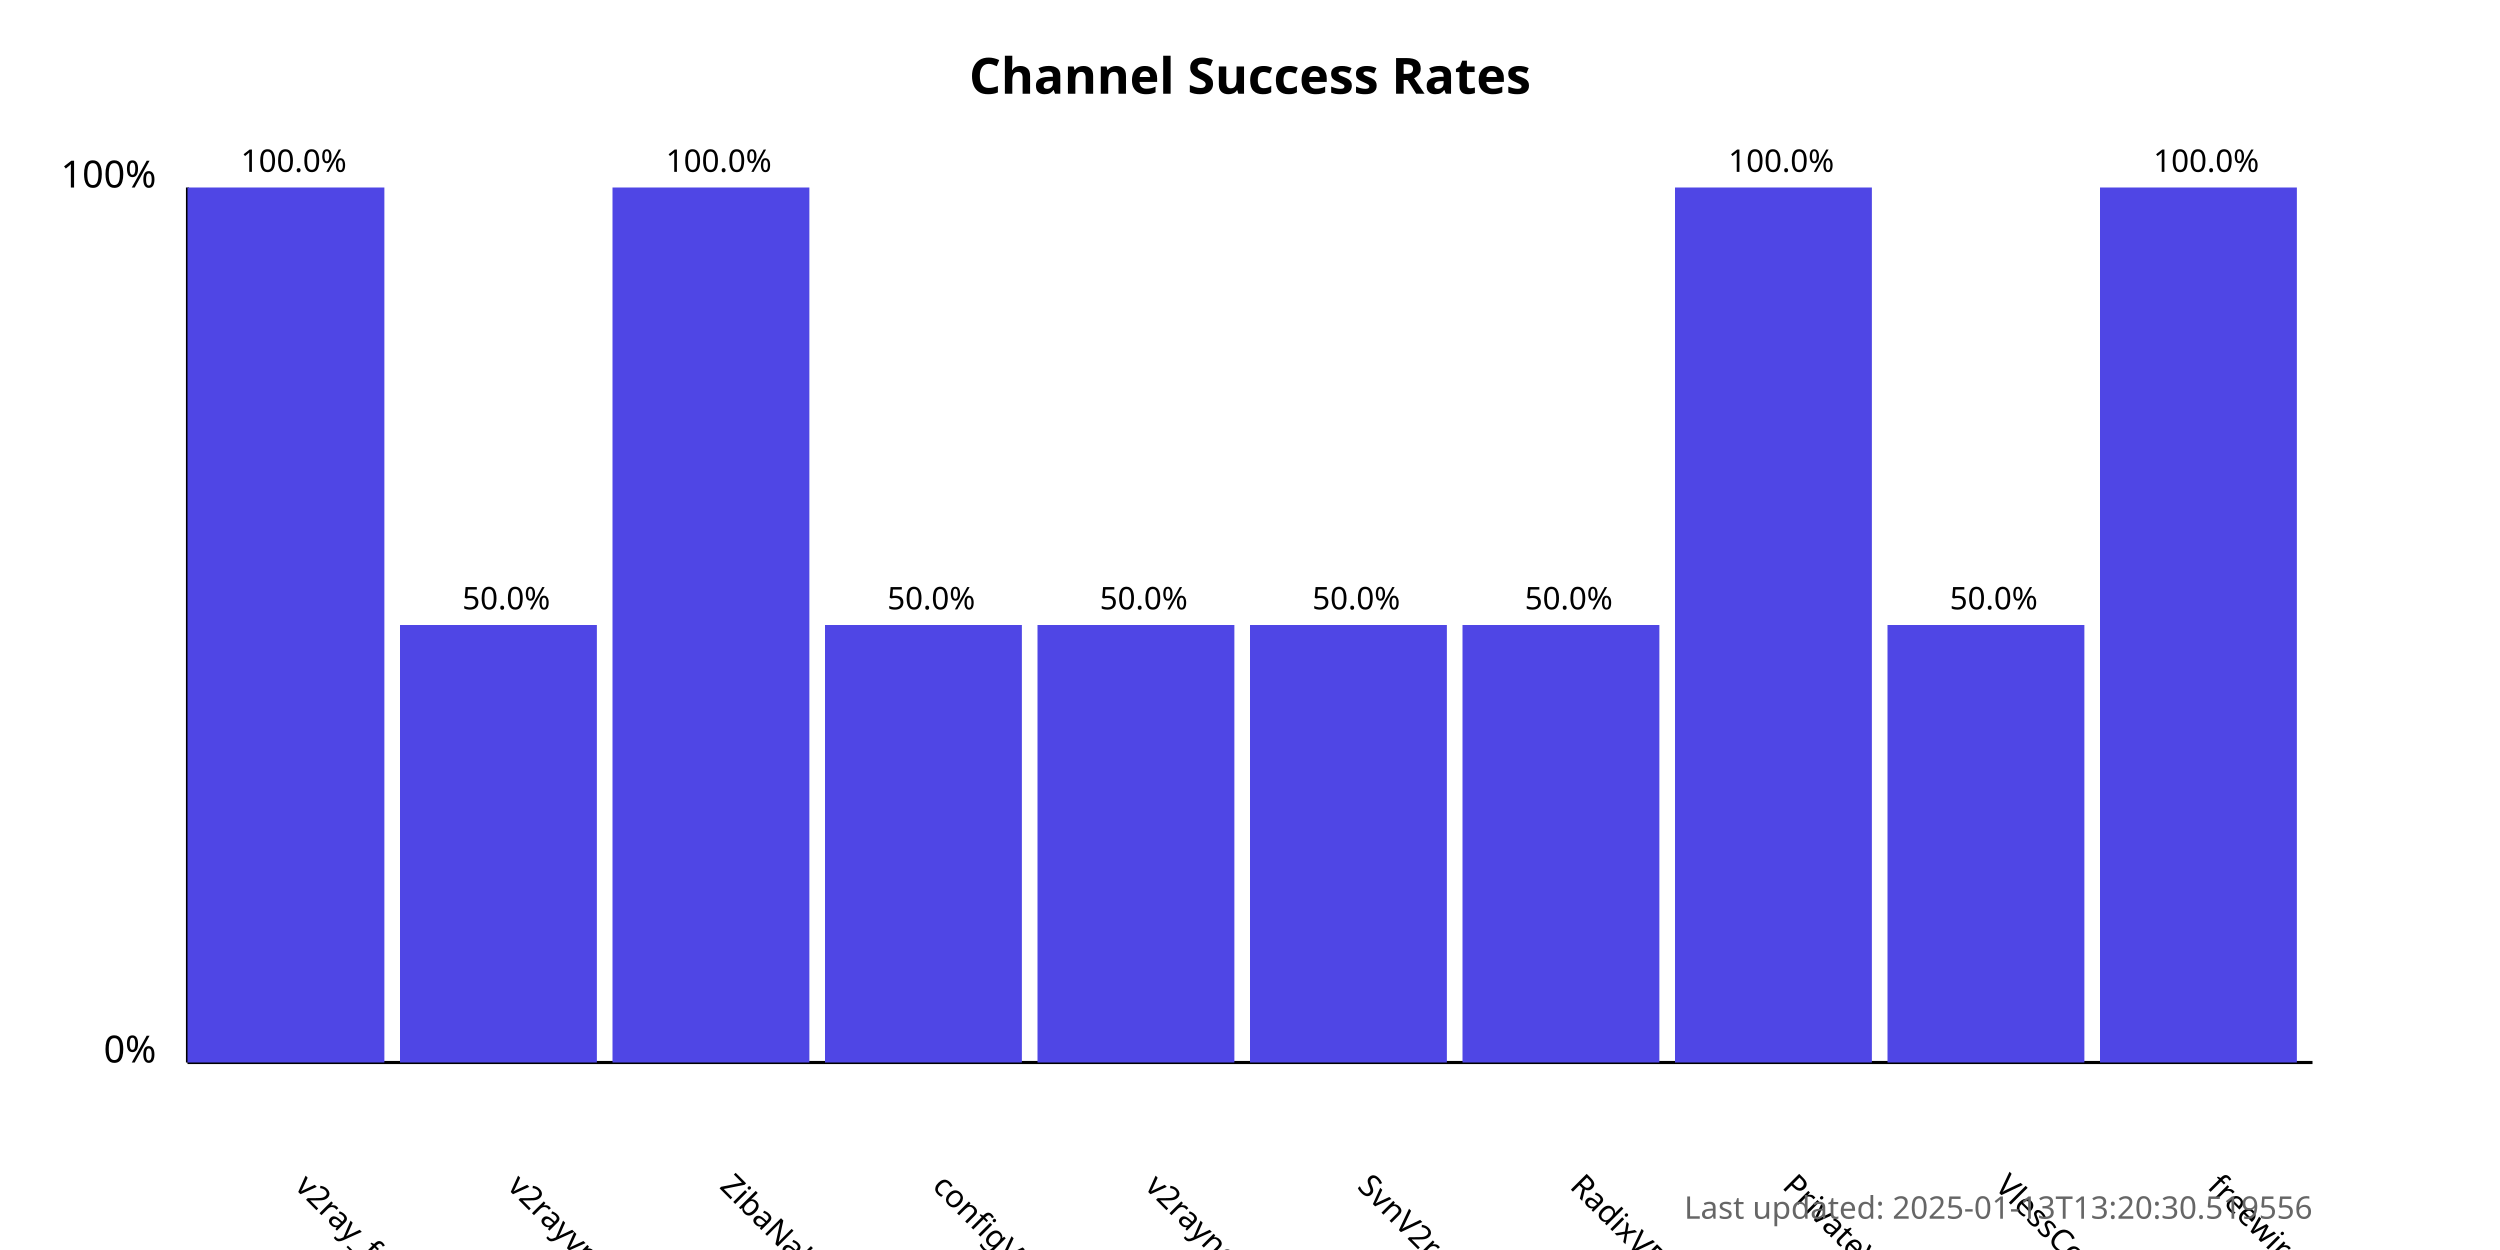
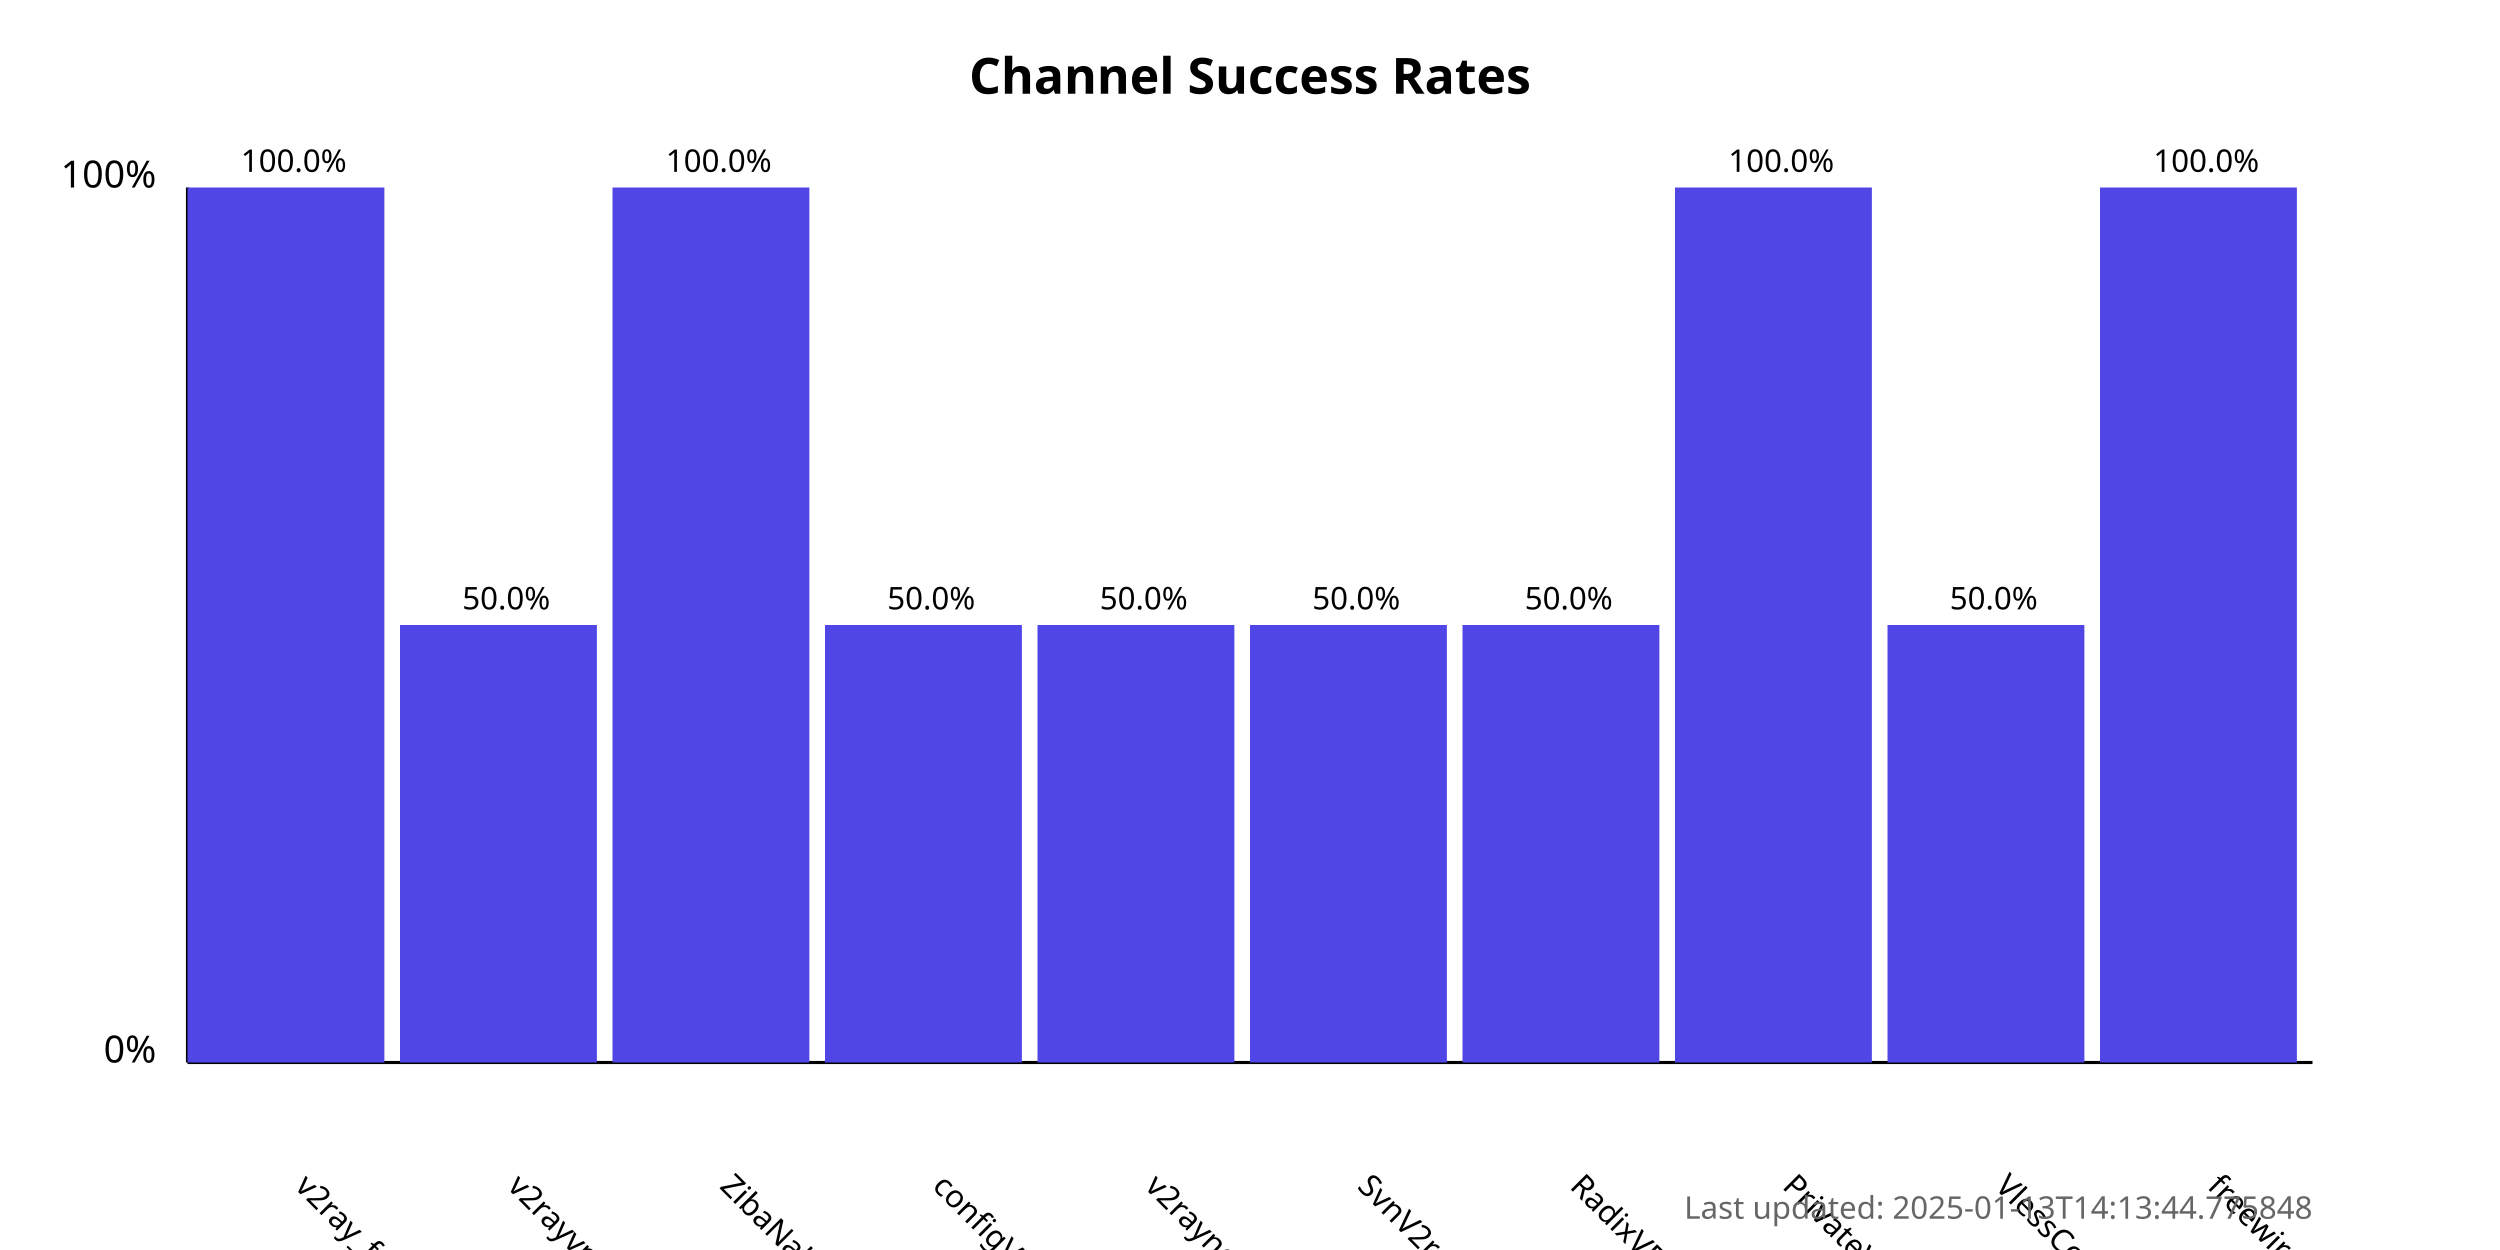
<svg xmlns="http://www.w3.org/2000/svg" width="800" height="400">
  <style>
            .chart-title { font: bold 16px sans-serif; }
            .axis-label { font: 12px sans-serif; }
            .tick-label { font: 10px sans-serif; }
            .bar { fill: #4f46e5; }
            .bar:hover { fill: #6366f1; }
            .timestamp { font: 10px sans-serif; fill: #666; }
        </style>
  <text x="400.0" y="30" text-anchor="middle" class="chart-title">
            Channel Success Rates
        </text>
  <line x1="60" y1="340" x2="60" y2="60" stroke="black" stroke-width="1" />
  <line x1="60" y1="340" x2="740" y2="340" stroke="black" stroke-width="1" />
  <text x="50" y="340" text-anchor="end" class="axis-label">0%</text>
  <text x="50" y="60" text-anchor="end" class="axis-label">100%</text>
  <g>
    <rect x="60" y="60.0" width="63.0" height="280.0" class="bar" />
    <text x="94.0" y="380" transform="rotate(45, 94.0, 380)" text-anchor="start" class="tick-label">
                v2ray_free_conf
            </text>
    <text x="94.0" y="55.0" text-anchor="middle" class="tick-label">
                100.0%
            </text>
  </g>
  <g>
    <rect x="128.0" y="200.0" width="63.0" height="140.0" class="bar" />
    <text x="162.0" y="380" transform="rotate(45, 162.0, 380)" text-anchor="start" class="tick-label">
                v2rayvpno
            </text>
    <text x="162.0" y="195.0" text-anchor="middle" class="tick-label">
                50.0%
            </text>
  </g>
  <g>
    <rect x="196.0" y="60.0" width="63.0" height="280.0" class="bar" />
    <text x="230.0" y="380" transform="rotate(45, 230.0, 380)" text-anchor="start" class="tick-label">
                ZibaNabz
            </text>
    <text x="230.0" y="55.0" text-anchor="middle" class="tick-label">
                100.0%
            </text>
  </g>
  <g>
    <rect x="264.0" y="200.0" width="63.0" height="140.0" class="bar" />
    <text x="298.0" y="380" transform="rotate(45, 298.0, 380)" text-anchor="start" class="tick-label">
                configV2rayForFree
            </text>
    <text x="298.0" y="195.0" text-anchor="middle" class="tick-label">
                50.0%
            </text>
  </g>
  <g>
    <rect x="332.0" y="200.0" width="63.0" height="140.0" class="bar" />
    <text x="366.0" y="380" transform="rotate(45, 366.0, 380)" text-anchor="start" class="tick-label">
                v2rayngvpn
            </text>
    <text x="366.0" y="195.0" text-anchor="middle" class="tick-label">
                50.0%
            </text>
  </g>
  <g>
    <rect x="400.0" y="200.0" width="63.0" height="140.0" class="bar" />
    <text x="434.0" y="380" transform="rotate(45, 434.0, 380)" text-anchor="start" class="tick-label">
                SvnV2ray
            </text>
    <text x="434.0" y="195.0" text-anchor="middle" class="tick-label">
                50.0%
            </text>
  </g>
  <g>
    <rect x="468.0" y="200.0" width="63.0" height="140.0" class="bar" />
    <text x="502.0" y="380" transform="rotate(45, 502.0, 380)" text-anchor="start" class="tick-label">
                RadixVPN
            </text>
    <text x="502.0" y="195.0" text-anchor="middle" class="tick-label">
                50.0%
            </text>
  </g>
  <g>
    <rect x="536.0" y="60.0" width="63.0" height="280.0" class="bar" />
    <text x="570.0" y="380" transform="rotate(45, 570.0, 380)" text-anchor="start" class="tick-label">
                PrivateVPNs
            </text>
    <text x="570.0" y="55.0" text-anchor="middle" class="tick-label">
                100.0%
            </text>
  </g>
  <g>
    <rect x="604.0" y="200.0" width="63.0" height="140.0" class="bar" />
    <text x="638.0" y="380" transform="rotate(45, 638.0, 380)" text-anchor="start" class="tick-label">
                VlessConfig
            </text>
    <text x="638.0" y="195.0" text-anchor="middle" class="tick-label">
                50.0%
            </text>
  </g>
  <g>
    <rect x="672.0" y="60.0" width="63.0" height="280.0" class="bar" />
    <text x="706.0" y="380" transform="rotate(45, 706.0, 380)" text-anchor="start" class="tick-label">
                freewireguard
            </text>
    <text x="706.0" y="55.0" text-anchor="middle" class="tick-label">
                100.0%
            </text>
  </g>
  <text x="740" y="390" text-anchor="end" class="timestamp">
-             Last updated: 2025-01-13T13:20:30.519556
+             Last updated: 2025-01-13T14:13:44.775848
        </text>
</svg>
